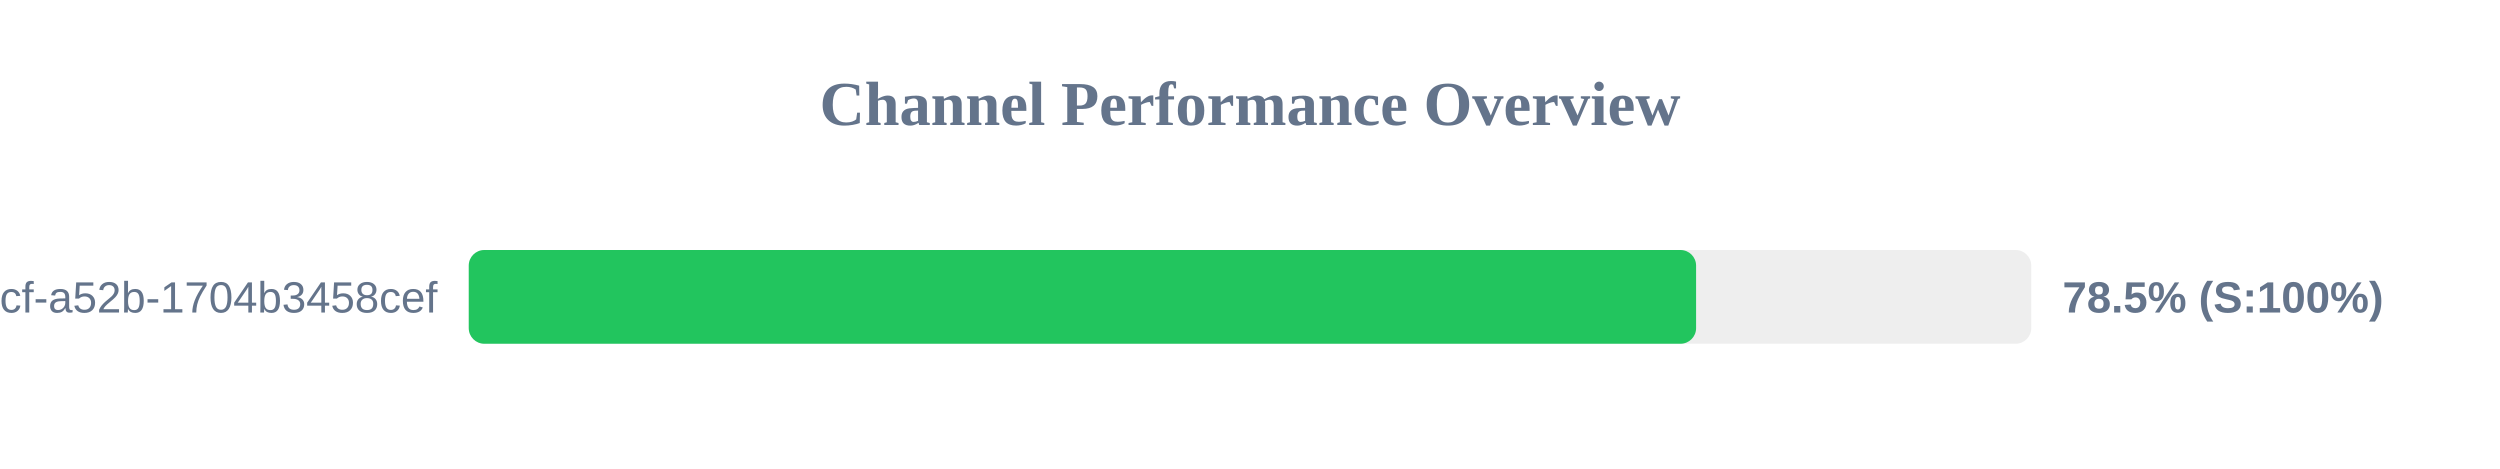
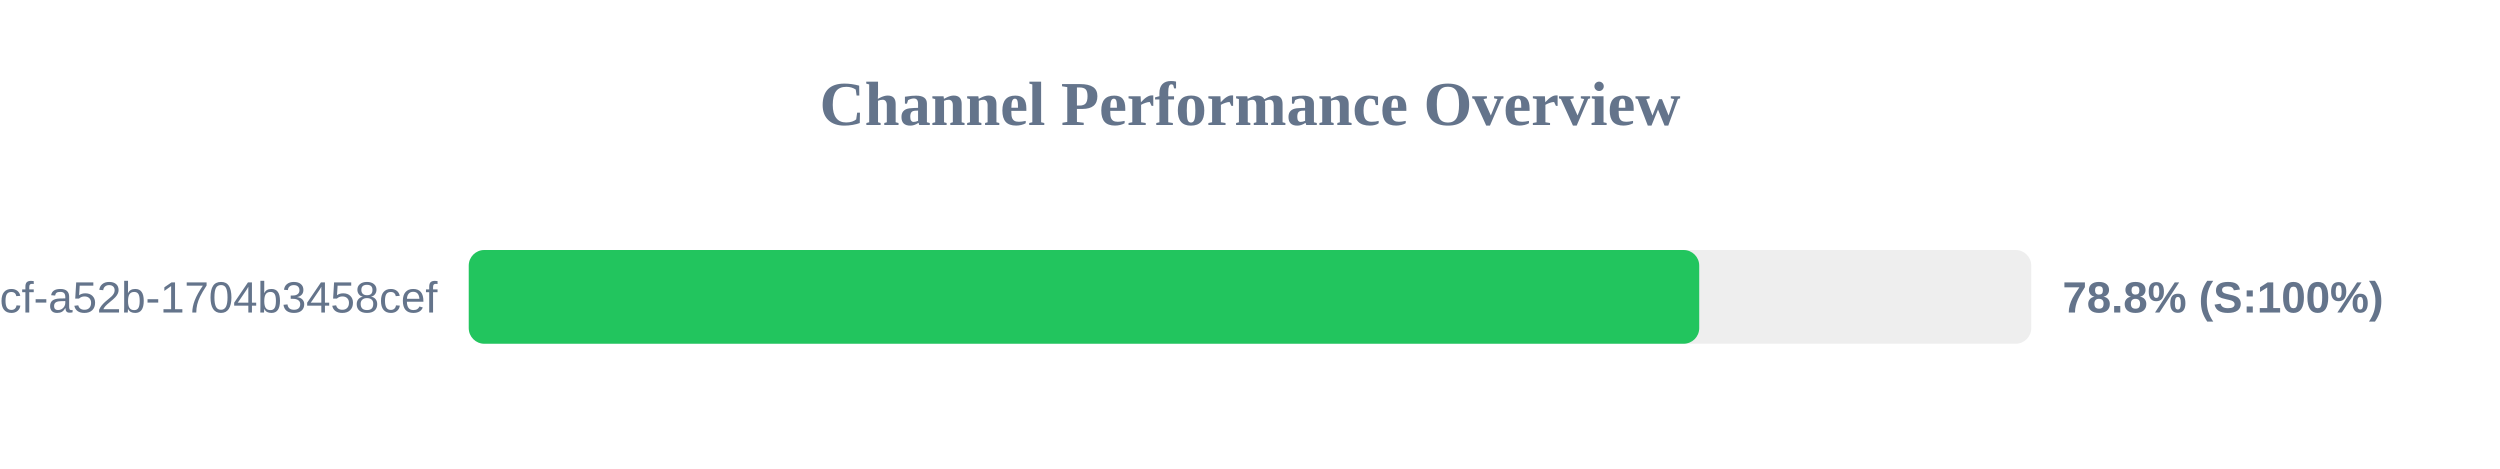
<svg xmlns="http://www.w3.org/2000/svg" width="800" height="150" version="1.1">
  <style>
        .row { font: 14px Arial; fill: #64748b; }
        .score { font: bold 14px Arial; fill: #64748b; }
    </style>
  <text x="400" y="40" text-anchor="middle" font-size="20px" font-weight="bold" fill="#64748b">Channel Performance Overview</text>
  <rect x="150" y="80" width="500" height="30" fill="#eee" rx="5" />
-   <rect x="150" y="80" width="392.75" height="30" fill="#22c55e" rx="5" />
+   <rect x="150" y="80" width="393.75" height="30" fill="#22c55e" rx="5" />
  <text x="140" y="100" text-anchor="end" class="row">?uuid=0cb527d9-6117-4bcf-a52b-1704b3458cef</text>
-   <text x="660" y="100" text-anchor="start" class="score">78.5% (S:100%)</text>
+   <text x="660" y="100" text-anchor="start" class="score">78.8% (S:100%)</text>
</svg>
